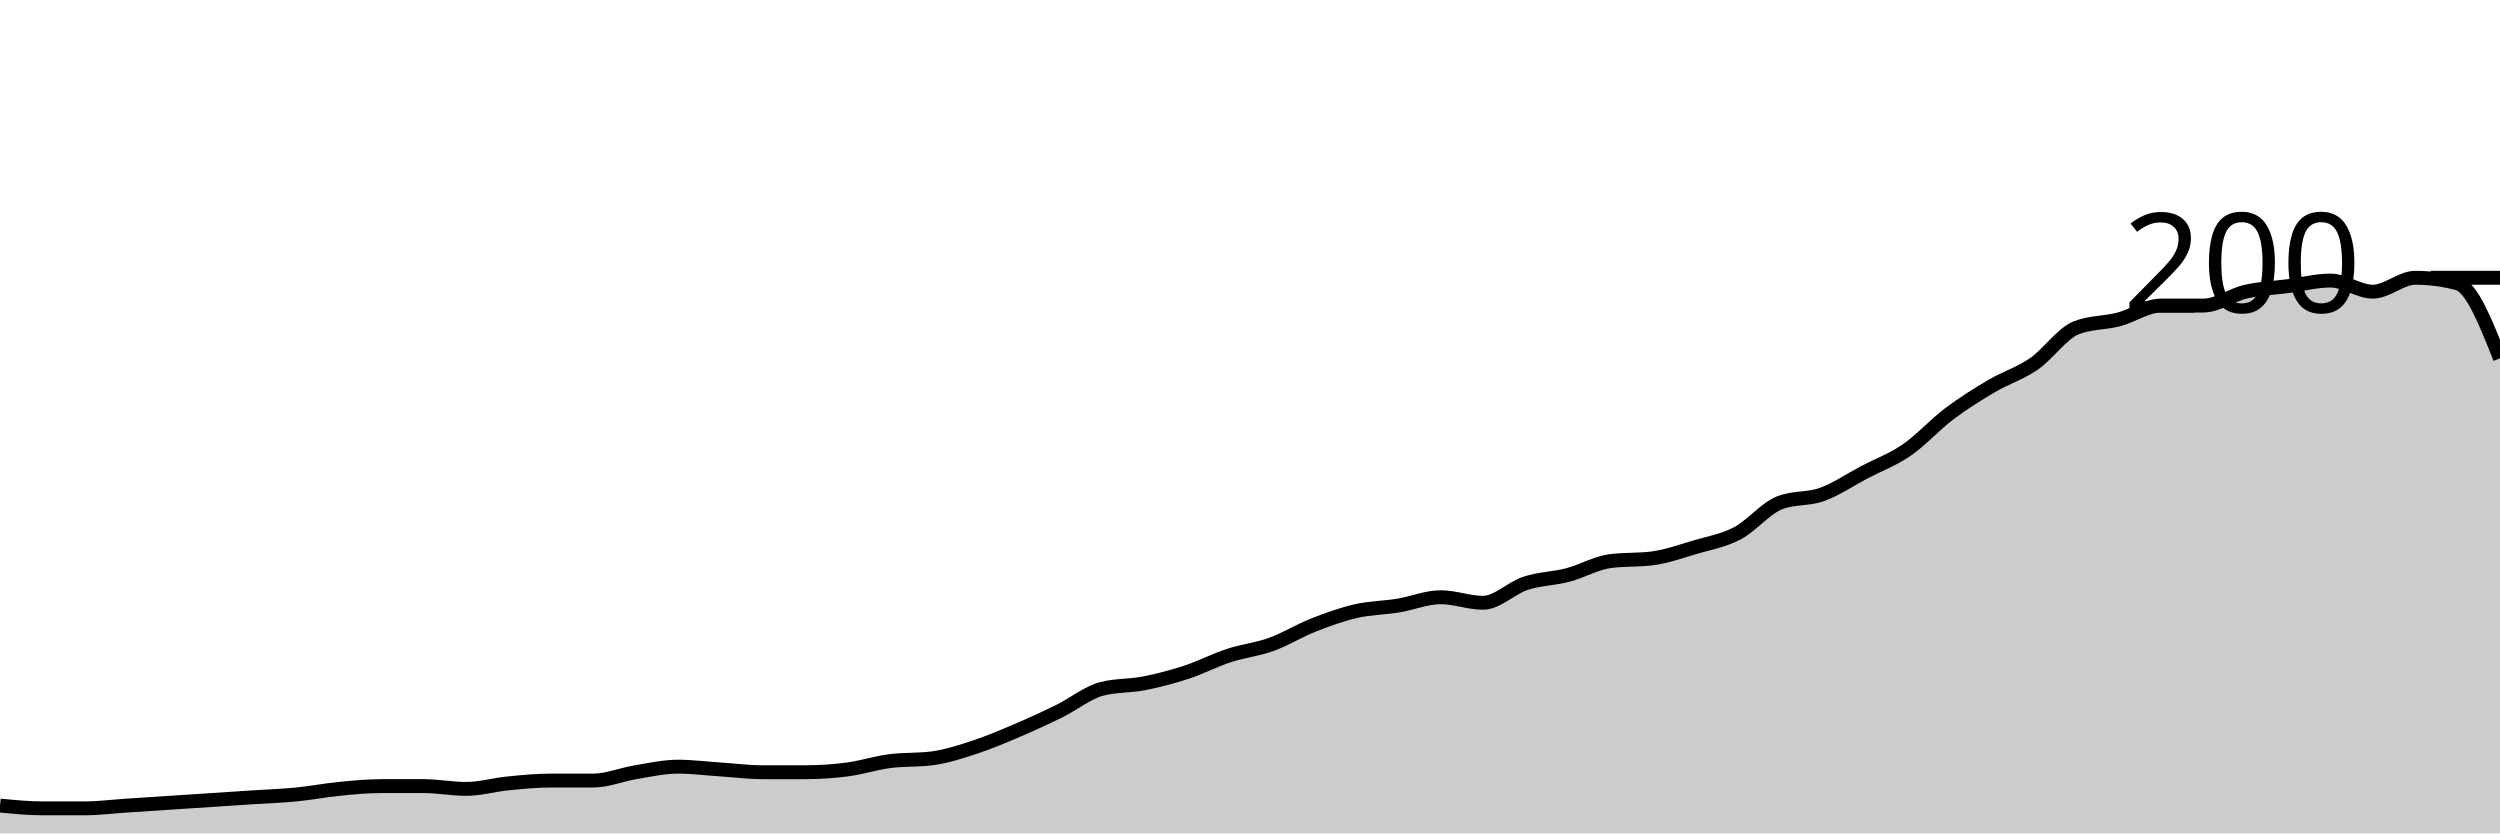
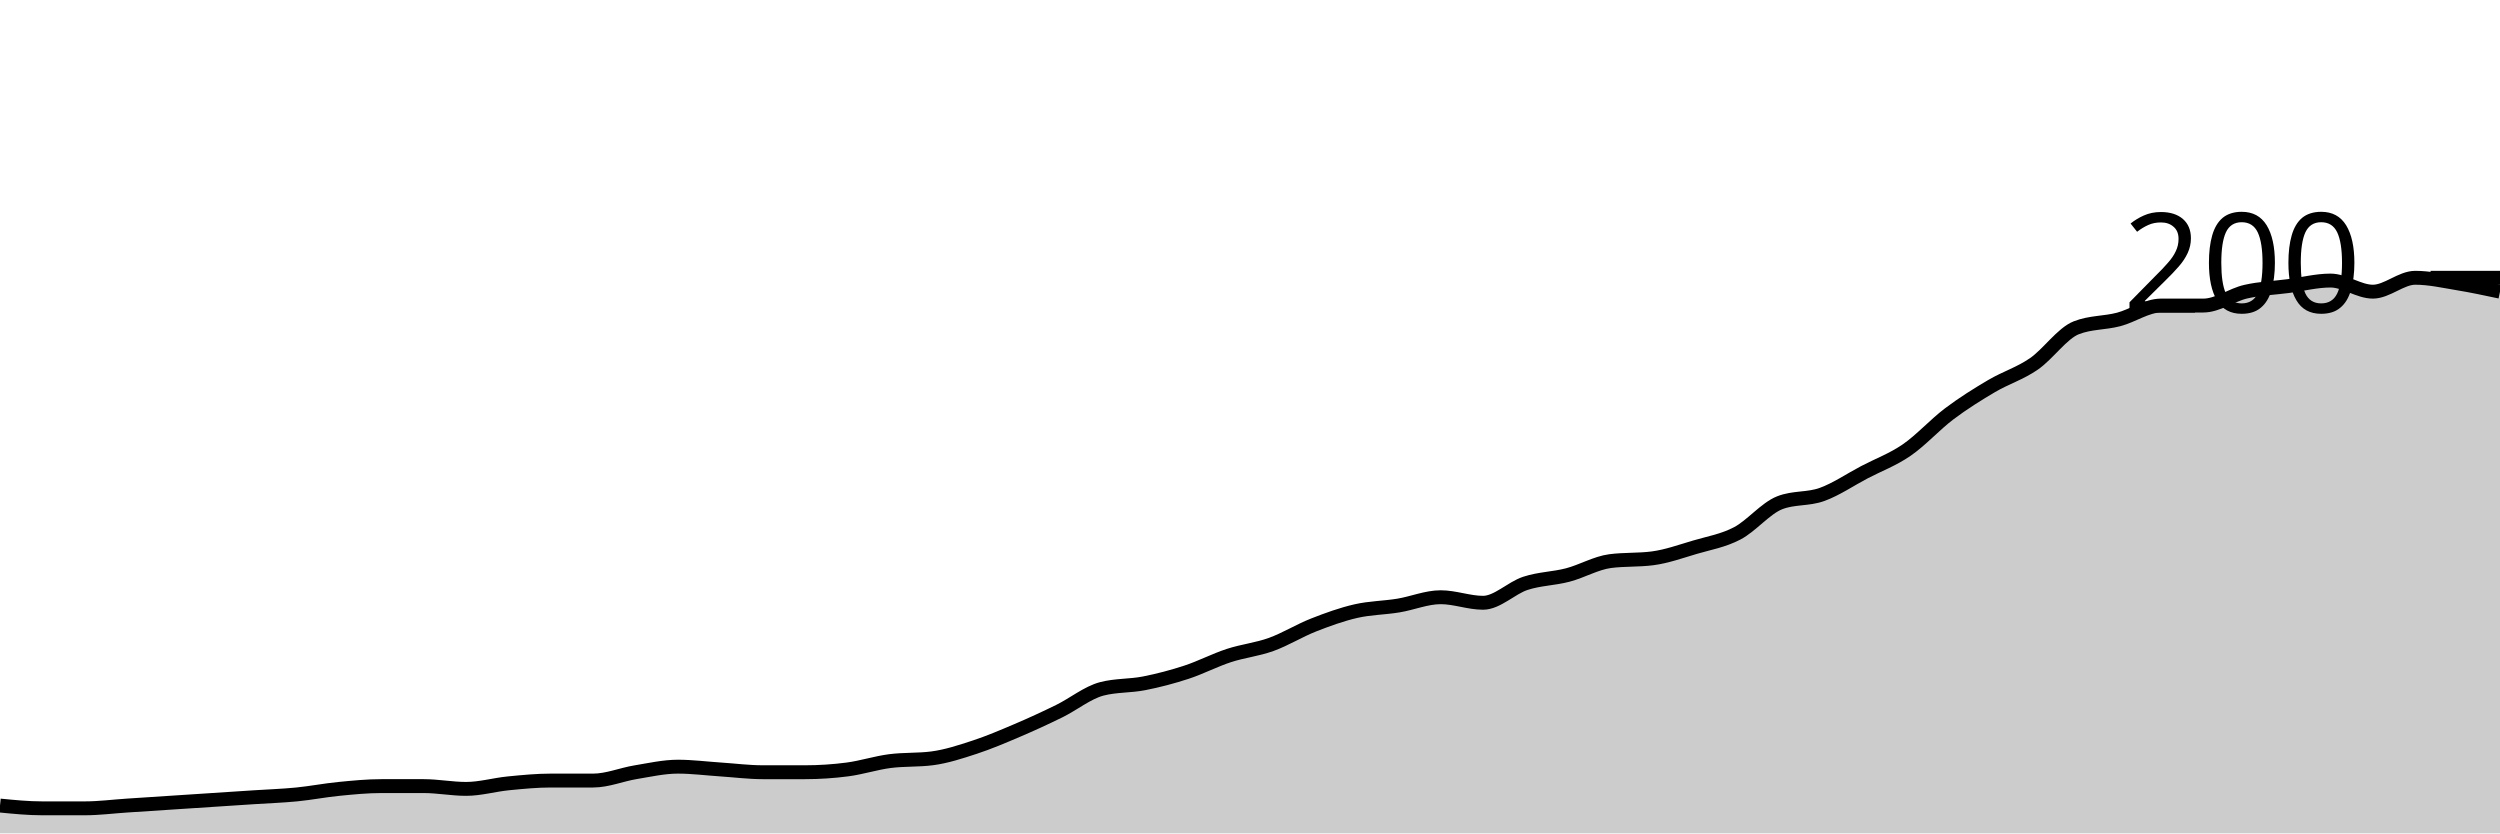
<svg xmlns="http://www.w3.org/2000/svg" viewBox="0 0 180 60">
  <g transform="translate(0,20)">
-     <path class="area" fill="rgba(0, 0, 0, 0.2)" d="M0,38C1.017,38.1,2.034,38.2,3.051,38.2C4.068,38.2,5.085,38.2,6.102,38.2C7.119,38.2,8.136,38.067,9.153,38C10.169,37.933,11.186,37.867,12.203,37.8C13.22,37.733,14.237,37.667,15.254,37.6C16.271,37.533,17.288,37.467,18.305,37.4C19.322,37.333,20.339,37.3,21.356,37.2C22.373,37.1,23.39,36.9,24.407,36.8C25.424,36.7,26.441,36.6,27.458,36.6C28.475,36.6,29.492,36.6,30.508,36.6C31.525,36.6,32.542,36.8,33.559,36.8C34.576,36.8,35.593,36.5,36.61,36.4C37.627,36.3,38.644,36.2,39.661,36.2C40.678,36.2,41.695,36.2,42.712,36.2C43.729,36.2,44.746,35.767,45.763,35.6C46.78,35.433,47.797,35.2,48.814,35.2C49.831,35.2,50.847,35.333,51.864,35.4C52.881,35.467,53.898,35.6,54.915,35.6C55.932,35.6,56.949,35.6,57.966,35.6C58.983,35.6,60,35.533,61.017,35.4C62.034,35.267,63.051,34.933,64.068,34.8C65.085,34.667,66.102,34.733,67.119,34.6C68.136,34.467,69.153,34.133,70.169,33.8C71.186,33.467,72.203,33.033,73.22,32.6C74.237,32.167,75.254,31.7,76.271,31.2C77.288,30.7,78.305,29.867,79.322,29.6C80.339,29.333,81.356,29.4,82.373,29.2C83.39,29,84.407,28.733,85.424,28.4C86.441,28.067,87.458,27.533,88.475,27.2C89.492,26.867,90.508,26.767,91.525,26.4C92.542,26.033,93.559,25.4,94.576,25C95.593,24.6,96.61,24.233,97.627,24C98.644,23.767,99.661,23.767,100.678,23.6C101.695,23.433,102.712,23,103.729,23C104.746,23,105.763,23.4,106.78,23.4C107.797,23.4,108.814,22.333,109.831,22C110.847,21.667,111.864,21.667,112.881,21.4C113.898,21.133,114.915,20.533,115.932,20.4C116.949,20.267,117.966,20.333,118.983,20.2C120,20.067,121.017,19.7,122.034,19.4C123.051,19.1,124.068,18.933,125.085,18.4C126.102,17.867,127.119,16.6,128.136,16.2C129.153,15.8,130.169,15.967,131.186,15.6C132.203,15.233,133.22,14.533,134.237,14C135.254,13.467,136.271,13.1,137.288,12.4C138.305,11.7,139.322,10.567,140.339,9.8C141.356,9.033,142.373,8.4,143.39,7.8C144.407,7.2,145.424,6.9,146.441,6.2C147.458,5.5,148.475,4,149.492,3.6C150.508,3.2,151.525,3.267,152.542,3C153.559,2.733,154.576,2,155.593,2C156.61,2,157.627,2,158.644,2C159.661,2,160.678,1.233,161.695,1C162.712,0.767,163.729,0.733,164.746,0.6C165.763,0.467,166.78,0.2,167.797,0.2C168.814,0.2,169.831,1,170.847,1C171.864,1,172.881,0,173.898,0C174.915,0,175.932,0.133,176.949,0.4C177.966,0.667,178.983,3.233,180,5.8L180,40C178.983,40,177.966,40,176.949,40C175.932,40,174.915,40,173.898,40C172.881,40,171.864,40,170.847,40C169.831,40,168.814,40,167.797,40C166.78,40,165.763,40,164.746,40C163.729,40,162.712,40,161.695,40C160.678,40,159.661,40,158.644,40C157.627,40,156.61,40,155.593,40C154.576,40,153.559,40,152.542,40C151.525,40,150.508,40,149.492,40C148.475,40,147.458,40,146.441,40C145.424,40,144.407,40,143.39,40C142.373,40,141.356,40,140.339,40C139.322,40,138.305,40,137.288,40C136.271,40,135.254,40,134.237,40C133.22,40,132.203,40,131.186,40C130.169,40,129.153,40,128.136,40C127.119,40,126.102,40,125.085,40C124.068,40,123.051,40,122.034,40C121.017,40,120,40,118.983,40C117.966,40,116.949,40,115.932,40C114.915,40,113.898,40,112.881,40C111.864,40,110.847,40,109.831,40C108.814,40,107.797,40,106.78,40C105.763,40,104.746,40,103.729,40C102.712,40,101.695,40,100.678,40C99.661,40,98.644,40,97.627,40C96.61,40,95.593,40,94.576,40C93.559,40,92.542,40,91.525,40C90.508,40,89.492,40,88.475,40C87.458,40,86.441,40,85.424,40C84.407,40,83.39,40,82.373,40C81.356,40,80.339,40,79.322,40C78.305,40,77.288,40,76.271,40C75.254,40,74.237,40,73.22,40C72.203,40,71.186,40,70.169,40C69.153,40,68.136,40,67.119,40C66.102,40,65.085,40,64.068,40C63.051,40,62.034,40,61.017,40C60,40,58.983,40,57.966,40C56.949,40,55.932,40,54.915,40C53.898,40,52.881,40,51.864,40C50.847,40,49.831,40,48.814,40C47.797,40,46.78,40,45.763,40C44.746,40,43.729,40,42.712,40C41.695,40,40.678,40,39.661,40C38.644,40,37.627,40,36.61,40C35.593,40,34.576,40,33.559,40C32.542,40,31.525,40,30.508,40C29.492,40,28.475,40,27.458,40C26.441,40,25.424,40,24.407,40C23.39,40,22.373,40,21.356,40C20.339,40,19.322,40,18.305,40C17.288,40,16.271,40,15.254,40C14.237,40,13.22,40,12.203,40C11.186,40,10.169,40,9.153,40C8.136,40,7.119,40,6.102,40C5.085,40,4.068,40,3.051,40C2.034,40,1.017,40,0,40Z" />
-     <path class="line" stroke="black" fill="none" d="M0,38C1.017,38.1,2.034,38.2,3.051,38.2C4.068,38.2,5.085,38.2,6.102,38.2C7.119,38.2,8.136,38.067,9.153,38C10.169,37.933,11.186,37.867,12.203,37.8C13.22,37.733,14.237,37.667,15.254,37.6C16.271,37.533,17.288,37.467,18.305,37.4C19.322,37.333,20.339,37.3,21.356,37.2C22.373,37.1,23.39,36.9,24.407,36.8C25.424,36.7,26.441,36.6,27.458,36.6C28.475,36.6,29.492,36.6,30.508,36.6C31.525,36.6,32.542,36.8,33.559,36.8C34.576,36.8,35.593,36.5,36.61,36.4C37.627,36.3,38.644,36.2,39.661,36.2C40.678,36.2,41.695,36.2,42.712,36.2C43.729,36.2,44.746,35.767,45.763,35.6C46.78,35.433,47.797,35.2,48.814,35.2C49.831,35.2,50.847,35.333,51.864,35.4C52.881,35.467,53.898,35.6,54.915,35.6C55.932,35.6,56.949,35.6,57.966,35.6C58.983,35.6,60,35.533,61.017,35.4C62.034,35.267,63.051,34.933,64.068,34.8C65.085,34.667,66.102,34.733,67.119,34.6C68.136,34.467,69.153,34.133,70.169,33.8C71.186,33.467,72.203,33.033,73.22,32.6C74.237,32.167,75.254,31.7,76.271,31.2C77.288,30.7,78.305,29.867,79.322,29.6C80.339,29.333,81.356,29.4,82.373,29.2C83.39,29,84.407,28.733,85.424,28.4C86.441,28.067,87.458,27.533,88.475,27.2C89.492,26.867,90.508,26.767,91.525,26.4C92.542,26.033,93.559,25.4,94.576,25C95.593,24.6,96.61,24.233,97.627,24C98.644,23.767,99.661,23.767,100.678,23.6C101.695,23.433,102.712,23,103.729,23C104.746,23,105.763,23.4,106.78,23.4C107.797,23.4,108.814,22.333,109.831,22C110.847,21.667,111.864,21.667,112.881,21.4C113.898,21.133,114.915,20.533,115.932,20.4C116.949,20.267,117.966,20.333,118.983,20.2C120,20.067,121.017,19.7,122.034,19.4C123.051,19.1,124.068,18.933,125.085,18.4C126.102,17.867,127.119,16.6,128.136,16.2C129.153,15.8,130.169,15.967,131.186,15.6C132.203,15.233,133.22,14.533,134.237,14C135.254,13.467,136.271,13.1,137.288,12.4C138.305,11.7,139.322,10.567,140.339,9.8C141.356,9.033,142.373,8.4,143.39,7.8C144.407,7.2,145.424,6.9,146.441,6.2C147.458,5.5,148.475,4,149.492,3.6C150.508,3.2,151.525,3.267,152.542,3C153.559,2.733,154.576,2,155.593,2C156.61,2,157.627,2,158.644,2C159.661,2,160.678,1.233,161.695,1C162.712,0.767,163.729,0.733,164.746,0.6C165.763,0.467,166.78,0.2,167.797,0.2C168.814,0.2,169.831,1,170.847,1C171.864,1,172.881,0,173.898,0C174.915,0,175.932,0.133,176.949,0.4C177.966,0.667,178.983,3.233,180,5.8" />
+     <path class="area" fill="rgba(0, 0, 0, 0.2)" d="M0,38C1.017,38.1,2.034,38.2,3.051,38.2C4.068,38.2,5.085,38.2,6.102,38.2C7.119,38.2,8.136,38.067,9.153,38C10.169,37.933,11.186,37.867,12.203,37.8C13.22,37.733,14.237,37.667,15.254,37.6C16.271,37.533,17.288,37.467,18.305,37.4C19.322,37.333,20.339,37.3,21.356,37.2C22.373,37.1,23.39,36.9,24.407,36.8C25.424,36.7,26.441,36.6,27.458,36.6C28.475,36.6,29.492,36.6,30.508,36.6C31.525,36.6,32.542,36.8,33.559,36.8C34.576,36.8,35.593,36.5,36.61,36.4C37.627,36.3,38.644,36.2,39.661,36.2C40.678,36.2,41.695,36.2,42.712,36.2C43.729,36.2,44.746,35.767,45.763,35.6C46.78,35.433,47.797,35.2,48.814,35.2C49.831,35.2,50.847,35.333,51.864,35.4C52.881,35.467,53.898,35.6,54.915,35.6C55.932,35.6,56.949,35.6,57.966,35.6C58.983,35.6,60,35.533,61.017,35.4C62.034,35.267,63.051,34.933,64.068,34.8C65.085,34.667,66.102,34.733,67.119,34.6C68.136,34.467,69.153,34.133,70.169,33.8C71.186,33.467,72.203,33.033,73.22,32.6C74.237,32.167,75.254,31.7,76.271,31.2C77.288,30.7,78.305,29.867,79.322,29.6C80.339,29.333,81.356,29.4,82.373,29.2C83.39,29,84.407,28.733,85.424,28.4C86.441,28.067,87.458,27.533,88.475,27.2C89.492,26.867,90.508,26.767,91.525,26.4C92.542,26.033,93.559,25.4,94.576,25C95.593,24.6,96.61,24.233,97.627,24C98.644,23.767,99.661,23.767,100.678,23.6C101.695,23.433,102.712,23,103.729,23C104.746,23,105.763,23.4,106.78,23.4C107.797,23.4,108.814,22.333,109.831,22C110.847,21.667,111.864,21.667,112.881,21.4C113.898,21.133,114.915,20.533,115.932,20.4C116.949,20.267,117.966,20.333,118.983,20.2C120,20.067,121.017,19.7,122.034,19.4C123.051,19.1,124.068,18.933,125.085,18.4C126.102,17.867,127.119,16.6,128.136,16.2C129.153,15.8,130.169,15.967,131.186,15.6C132.203,15.233,133.22,14.533,134.237,14C135.254,13.467,136.271,13.1,137.288,12.4C138.305,11.7,139.322,10.567,140.339,9.8C141.356,9.033,142.373,8.4,143.39,7.8C144.407,7.2,145.424,6.9,146.441,6.2C147.458,5.5,148.475,4,149.492,3.6C150.508,3.2,151.525,3.267,152.542,3C153.559,2.733,154.576,2,155.593,2C156.61,2,157.627,2,158.644,2C159.661,2,160.678,1.233,161.695,1C162.712,0.767,163.729,0.733,164.746,0.6C165.763,0.467,166.78,0.2,167.797,0.2C168.814,0.2,169.831,1,170.847,1C171.864,1,172.881,0,173.898,0C174.915,0,175.932,0.233,176.949,0.4C177.966,0.567,178.983,0.783,180,1L180,40C178.983,40,177.966,40,176.949,40C175.932,40,174.915,40,173.898,40C172.881,40,171.864,40,170.847,40C169.831,40,168.814,40,167.797,40C166.78,40,165.763,40,164.746,40C163.729,40,162.712,40,161.695,40C160.678,40,159.661,40,158.644,40C157.627,40,156.61,40,155.593,40C154.576,40,153.559,40,152.542,40C151.525,40,150.508,40,149.492,40C148.475,40,147.458,40,146.441,40C145.424,40,144.407,40,143.39,40C142.373,40,141.356,40,140.339,40C139.322,40,138.305,40,137.288,40C136.271,40,135.254,40,134.237,40C133.22,40,132.203,40,131.186,40C130.169,40,129.153,40,128.136,40C127.119,40,126.102,40,125.085,40C124.068,40,123.051,40,122.034,40C121.017,40,120,40,118.983,40C117.966,40,116.949,40,115.932,40C114.915,40,113.898,40,112.881,40C111.864,40,110.847,40,109.831,40C108.814,40,107.797,40,106.78,40C105.763,40,104.746,40,103.729,40C102.712,40,101.695,40,100.678,40C99.661,40,98.644,40,97.627,40C96.61,40,95.593,40,94.576,40C93.559,40,92.542,40,91.525,40C90.508,40,89.492,40,88.475,40C87.458,40,86.441,40,85.424,40C84.407,40,83.39,40,82.373,40C81.356,40,80.339,40,79.322,40C78.305,40,77.288,40,76.271,40C75.254,40,74.237,40,73.22,40C72.203,40,71.186,40,70.169,40C69.153,40,68.136,40,67.119,40C66.102,40,65.085,40,64.068,40C63.051,40,62.034,40,61.017,40C60,40,58.983,40,57.966,40C56.949,40,55.932,40,54.915,40C53.898,40,52.881,40,51.864,40C50.847,40,49.831,40,48.814,40C47.797,40,46.78,40,45.763,40C44.746,40,43.729,40,42.712,40C41.695,40,40.678,40,39.661,40C38.644,40,37.627,40,36.61,40C35.593,40,34.576,40,33.559,40C32.542,40,31.525,40,30.508,40C29.492,40,28.475,40,27.458,40C26.441,40,25.424,40,24.407,40C23.39,40,22.373,40,21.356,40C20.339,40,19.322,40,18.305,40C17.288,40,16.271,40,15.254,40C14.237,40,13.22,40,12.203,40C11.186,40,10.169,40,9.153,40C8.136,40,7.119,40,6.102,40C5.085,40,4.068,40,3.051,40C2.034,40,1.017,40,0,40Z" />
+     <path class="line" stroke="black" fill="none" d="M0,38C1.017,38.1,2.034,38.2,3.051,38.2C4.068,38.2,5.085,38.2,6.102,38.2C7.119,38.2,8.136,38.067,9.153,38C10.169,37.933,11.186,37.867,12.203,37.8C13.22,37.733,14.237,37.667,15.254,37.6C16.271,37.533,17.288,37.467,18.305,37.4C19.322,37.333,20.339,37.3,21.356,37.2C22.373,37.1,23.39,36.9,24.407,36.8C25.424,36.7,26.441,36.6,27.458,36.6C28.475,36.6,29.492,36.6,30.508,36.6C31.525,36.6,32.542,36.8,33.559,36.8C34.576,36.8,35.593,36.5,36.61,36.4C37.627,36.3,38.644,36.2,39.661,36.2C40.678,36.2,41.695,36.2,42.712,36.2C43.729,36.2,44.746,35.767,45.763,35.6C46.78,35.433,47.797,35.2,48.814,35.2C49.831,35.2,50.847,35.333,51.864,35.4C52.881,35.467,53.898,35.6,54.915,35.6C55.932,35.6,56.949,35.6,57.966,35.6C58.983,35.6,60,35.533,61.017,35.4C62.034,35.267,63.051,34.933,64.068,34.8C65.085,34.667,66.102,34.733,67.119,34.6C68.136,34.467,69.153,34.133,70.169,33.8C71.186,33.467,72.203,33.033,73.22,32.6C74.237,32.167,75.254,31.7,76.271,31.2C77.288,30.7,78.305,29.867,79.322,29.6C80.339,29.333,81.356,29.4,82.373,29.2C83.39,29,84.407,28.733,85.424,28.4C86.441,28.067,87.458,27.533,88.475,27.2C89.492,26.867,90.508,26.767,91.525,26.4C92.542,26.033,93.559,25.4,94.576,25C95.593,24.6,96.61,24.233,97.627,24C98.644,23.767,99.661,23.767,100.678,23.6C101.695,23.433,102.712,23,103.729,23C104.746,23,105.763,23.4,106.78,23.4C107.797,23.4,108.814,22.333,109.831,22C110.847,21.667,111.864,21.667,112.881,21.4C113.898,21.133,114.915,20.533,115.932,20.4C116.949,20.267,117.966,20.333,118.983,20.2C120,20.067,121.017,19.7,122.034,19.4C123.051,19.1,124.068,18.933,125.085,18.4C126.102,17.867,127.119,16.6,128.136,16.2C129.153,15.8,130.169,15.967,131.186,15.6C132.203,15.233,133.22,14.533,134.237,14C135.254,13.467,136.271,13.1,137.288,12.4C138.305,11.7,139.322,10.567,140.339,9.8C141.356,9.033,142.373,8.4,143.39,7.8C144.407,7.2,145.424,6.9,146.441,6.2C147.458,5.5,148.475,4,149.492,3.6C150.508,3.2,151.525,3.267,152.542,3C153.559,2.733,154.576,2,155.593,2C156.61,2,157.627,2,158.644,2C159.661,2,160.678,1.233,161.695,1C162.712,0.767,163.729,0.733,164.746,0.6C165.763,0.467,166.78,0.2,167.797,0.2C168.814,0.2,169.831,1,170.847,1C171.864,1,172.881,0,173.898,0C174.915,0,175.932,0.233,176.949,0.4C177.966,0.567,178.983,0.783,180,1" />
    <path class="axis-ceiling" stroke-width="1" stroke="black" fill="none" d="M175,0L180,0" />
    <text class="axis-ceiling-label" font-family="sans-serif" text-anchor="end" font-size="10px" x="170" y="2.5">200</text>
  </g>
</svg>
